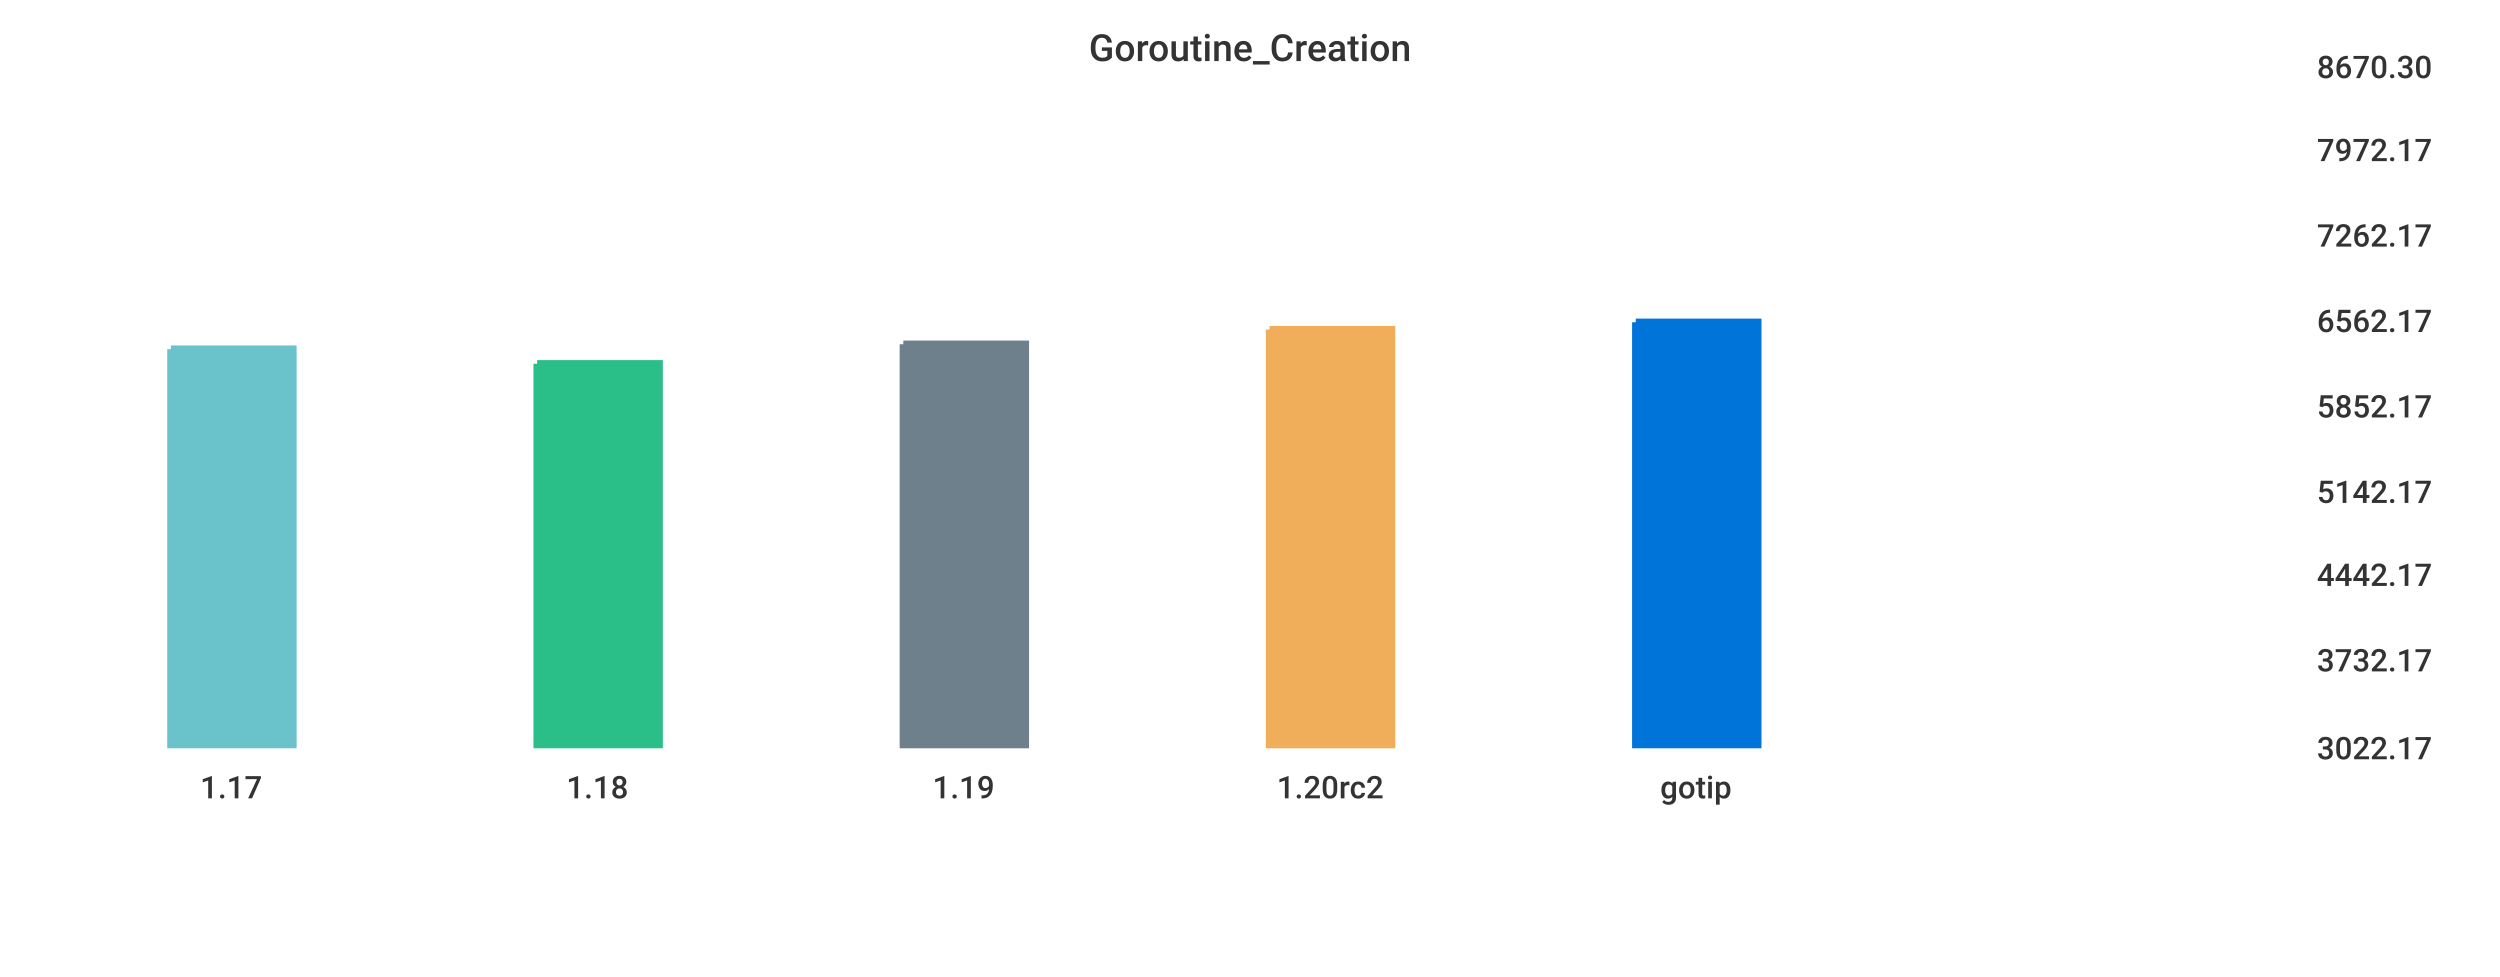
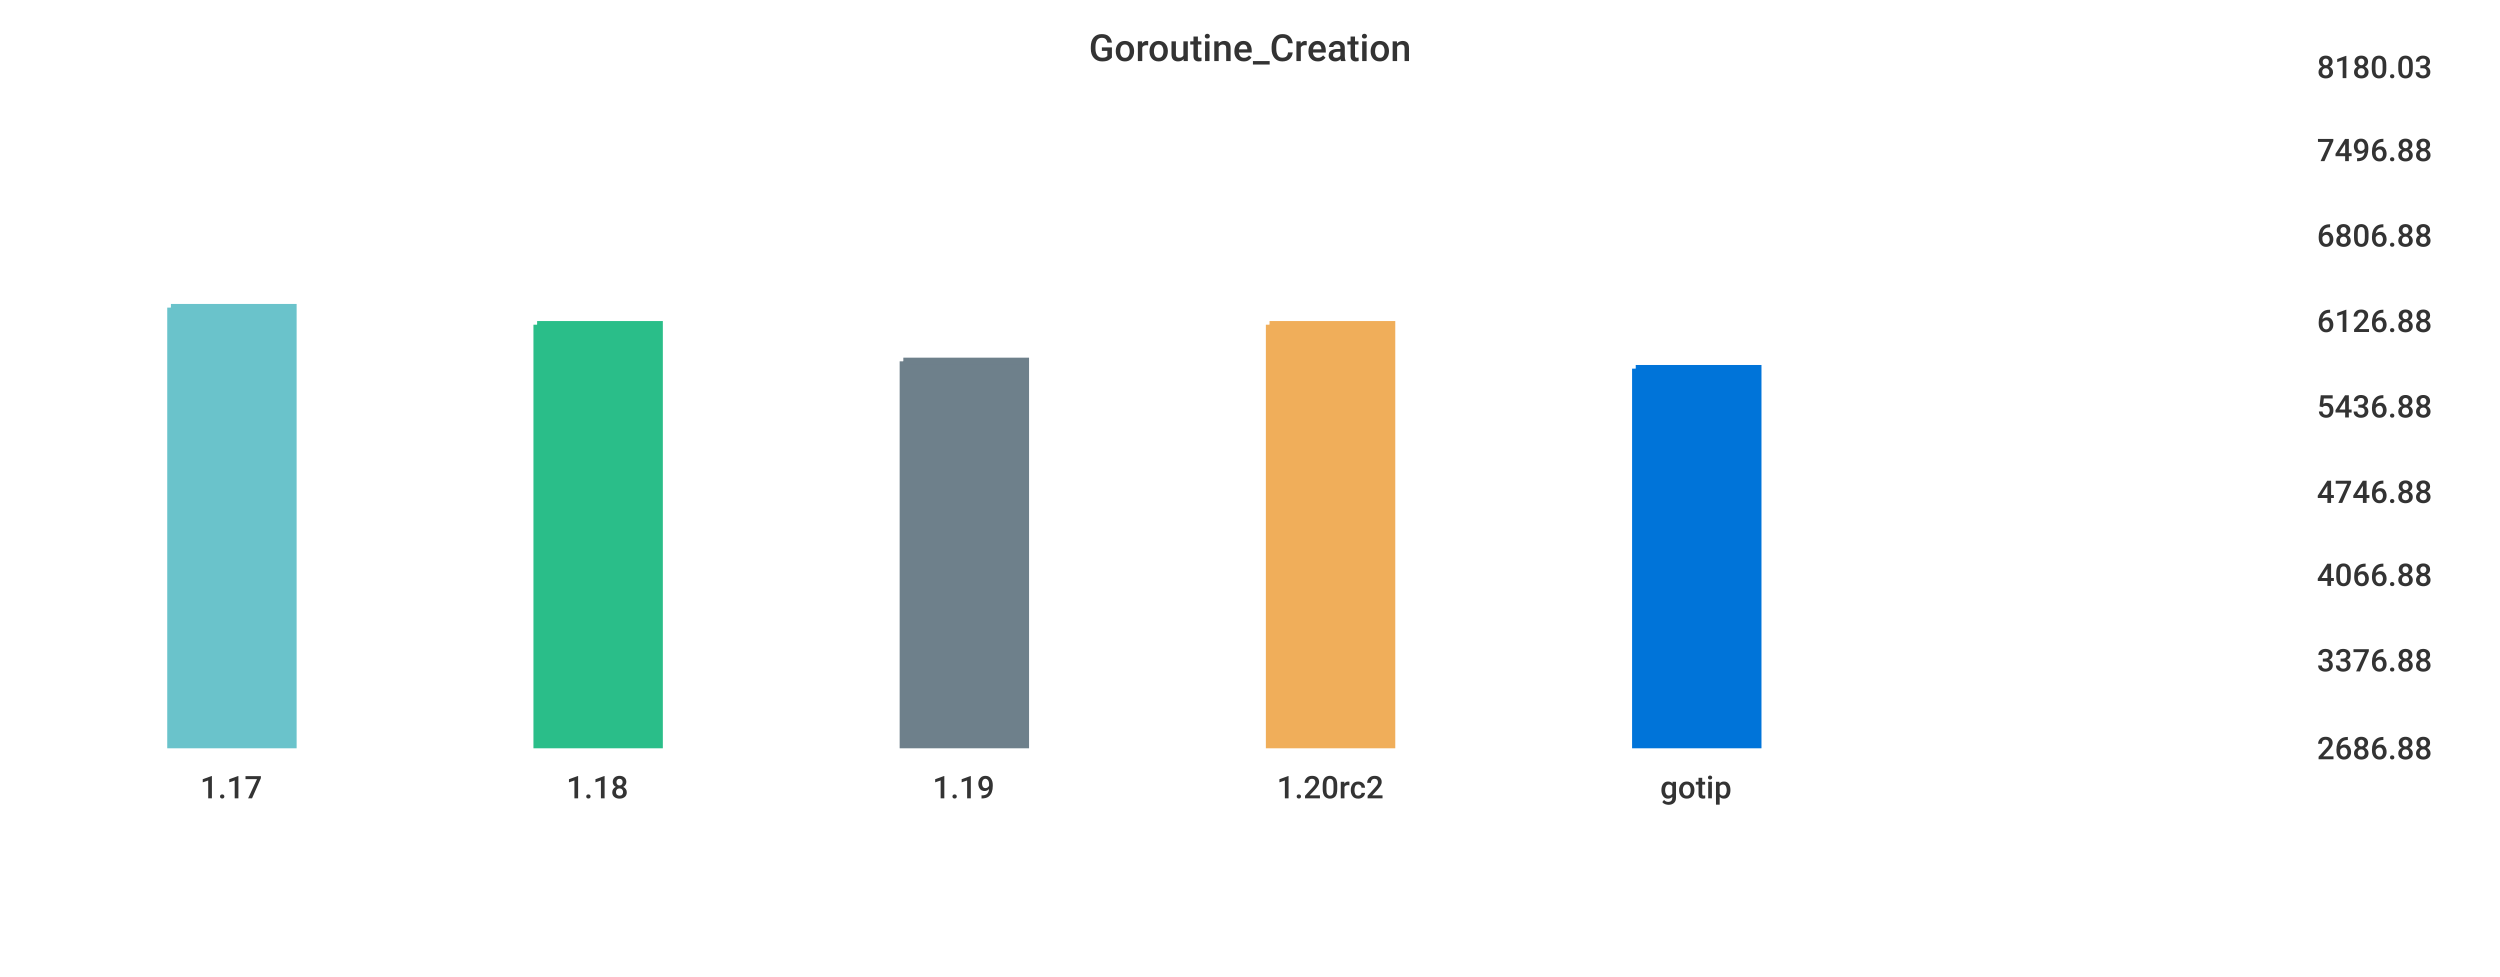
<svg xmlns="http://www.w3.org/2000/svg" width="1024" height="400">\n<path d="M 0 0 L 1024 0 L 1024 400 L 0 400 L 0 0" style="stroke-width:0;stroke:rgba(255,255,255,1.0);fill:rgba(255,255,255,1.0)" />
  <path d="M 20 26 L 934 26 L 934 305 L 20 305 L 20 26" style="stroke-width:0;stroke:rgba(255,255,255,1.0);fill:rgba(255,255,255,1.0)" />
-   <path d="M 70 143 L 120 143 L 120 305 L 70 305 L 70 143" style="stroke-width:3;stroke:rgba(106,195,203,1.0);fill:rgba(106,195,203,1.0)" />
-   <path d="M 220 149 L 270 149 L 270 305 L 220 305 L 220 149" style="stroke-width:3;stroke:rgba(42,190,137,1.0);fill:rgba(42,190,137,1.0)" />
-   <path d="M 370 141 L 420 141 L 420 305 L 370 305 L 370 141" style="stroke-width:3;stroke:rgba(110,128,139,1.0);fill:rgba(110,128,139,1.0)" />
-   <path d="M 520 135 L 570 135 L 570 305 L 520 305 L 520 135" style="stroke-width:3;stroke:rgba(240,174,90,1.0);fill:rgba(240,174,90,1.0)" />
-   <path d="M 670 132 L 720 132 L 720 305 L 670 305 L 670 132" style="stroke-width:3;stroke:rgba(0,116,217,1.0);fill:rgba(0,116,217,1.0)" />
+   <path d="M 70 126 L 120 126 L 120 305 L 70 305 L 70 126" style="stroke-width:3;stroke:rgba(106,195,203,1.0);fill:rgba(106,195,203,1.0)" />
+   <path d="M 220 133 L 270 133 L 270 305 L 220 305 L 220 133" style="stroke-width:3;stroke:rgba(42,190,137,1.0);fill:rgba(42,190,137,1.0)" />
+   <path d="M 370 148 L 420 148 L 420 305 L 370 305 L 370 148" style="stroke-width:3;stroke:rgba(110,128,139,1.0);fill:rgba(110,128,139,1.0)" />
+   <path d="M 520 133 L 570 133 L 570 305 L 520 305 L 520 133" style="stroke-width:3;stroke:rgba(240,174,90,1.0);fill:rgba(240,174,90,1.0)" />
+   <path d="M 670 151 L 720 151 L 720 305 L 670 305 L 670 151" style="stroke-width:3;stroke:rgba(0,116,217,1.0);fill:rgba(0,116,217,1.0)" />
  <path d="M 20 305 L 934 305" style="stroke-width:0;stroke:rgba(51,51,51,1.0);fill:none" />
  <path d="M 20 305 L 20 310" style="stroke-width:0;stroke:rgba(51,51,51,1.0);fill:none" />
  <text x="82" y="327" style="stroke-width:0;stroke:none;fill:rgba(51,51,51,1.0);font-size:12.8px;font-family:'Roboto Medium',sans-serif">1.17</text>
  <path d="M 170 305 L 170 310" style="stroke-width:0;stroke:rgba(51,51,51,1.0);fill:none" />
  <text x="232" y="327" style="stroke-width:0;stroke:none;fill:rgba(51,51,51,1.0);font-size:12.8px;font-family:'Roboto Medium',sans-serif">1.18</text>
  <path d="M 320 305 L 320 310" style="stroke-width:0;stroke:rgba(51,51,51,1.0);fill:none" />
  <text x="382" y="327" style="stroke-width:0;stroke:none;fill:rgba(51,51,51,1.0);font-size:12.8px;font-family:'Roboto Medium',sans-serif">1.19</text>
  <path d="M 470 305 L 470 310" style="stroke-width:0;stroke:rgba(51,51,51,1.0);fill:none" />
  <text x="523" y="327" style="stroke-width:0;stroke:none;fill:rgba(51,51,51,1.0);font-size:12.8px;font-family:'Roboto Medium',sans-serif">1.20rc2</text>
  <path d="M 620 305 L 620 310" style="stroke-width:0;stroke:rgba(51,51,51,1.0);fill:none" />
  <text x="680" y="327" style="stroke-width:0;stroke:none;fill:rgba(51,51,51,1.0);font-size:12.8px;font-family:'Roboto Medium',sans-serif">gotip</text>
  <path d="M 934 26 L 934 305" style="stroke-width:0;stroke:rgba(51,51,51,1.0);fill:none" />
  <path d="M 934 305 L 939 305" style="stroke-width:0;stroke:rgba(51,51,51,1.0);fill:none" />
  <path d="M 934 305 L 939 305" style="stroke-width:0;stroke:rgba(51,51,51,1.0);fill:none" />
-   <text x="949" y="311" style="stroke-width:0;stroke:none;fill:rgba(51,51,51,1.0);font-size:12.8px;font-family:'Roboto Medium',sans-serif">3022.17</text>
+   <text x="949" y="311" style="stroke-width:0;stroke:none;fill:rgba(51,51,51,1.0);font-size:12.8px;font-family:'Roboto Medium',sans-serif">2686.88</text>
  <path d="M 934 269 L 939 269" style="stroke-width:0;stroke:rgba(51,51,51,1.0);fill:none" />
-   <text x="949" y="275" style="stroke-width:0;stroke:none;fill:rgba(51,51,51,1.0);font-size:12.8px;font-family:'Roboto Medium',sans-serif">3732.17</text>
+   <text x="949" y="275" style="stroke-width:0;stroke:none;fill:rgba(51,51,51,1.0);font-size:12.8px;font-family:'Roboto Medium',sans-serif">3376.88</text>
  <path d="M 934 234 L 939 234" style="stroke-width:0;stroke:rgba(51,51,51,1.0);fill:none" />
-   <text x="949" y="240" style="stroke-width:0;stroke:none;fill:rgba(51,51,51,1.0);font-size:12.8px;font-family:'Roboto Medium',sans-serif">4442.17</text>
+   <text x="949" y="240" style="stroke-width:0;stroke:none;fill:rgba(51,51,51,1.0);font-size:12.8px;font-family:'Roboto Medium',sans-serif">4066.88</text>
  <path d="M 934 200 L 939 200" style="stroke-width:0;stroke:rgba(51,51,51,1.0);fill:none" />
-   <text x="949" y="206" style="stroke-width:0;stroke:none;fill:rgba(51,51,51,1.0);font-size:12.8px;font-family:'Roboto Medium',sans-serif">5142.17</text>
+   <text x="949" y="206" style="stroke-width:0;stroke:none;fill:rgba(51,51,51,1.0);font-size:12.8px;font-family:'Roboto Medium',sans-serif">4746.88</text>
  <path d="M 934 165 L 939 165" style="stroke-width:0;stroke:rgba(51,51,51,1.0);fill:none" />
-   <text x="949" y="171" style="stroke-width:0;stroke:none;fill:rgba(51,51,51,1.0);font-size:12.8px;font-family:'Roboto Medium',sans-serif">5852.17</text>
+   <text x="949" y="171" style="stroke-width:0;stroke:none;fill:rgba(51,51,51,1.0);font-size:12.8px;font-family:'Roboto Medium',sans-serif">5436.88</text>
  <path d="M 934 130 L 939 130" style="stroke-width:0;stroke:rgba(51,51,51,1.0);fill:none" />
-   <text x="949" y="136" style="stroke-width:0;stroke:none;fill:rgba(51,51,51,1.0);font-size:12.8px;font-family:'Roboto Medium',sans-serif">6562.17</text>
+   <text x="949" y="136" style="stroke-width:0;stroke:none;fill:rgba(51,51,51,1.0);font-size:12.8px;font-family:'Roboto Medium',sans-serif">6126.88</text>
  <path d="M 934 95 L 939 95" style="stroke-width:0;stroke:rgba(51,51,51,1.0);fill:none" />
-   <text x="949" y="101" style="stroke-width:0;stroke:none;fill:rgba(51,51,51,1.0);font-size:12.8px;font-family:'Roboto Medium',sans-serif">7262.17</text>
+   <text x="949" y="101" style="stroke-width:0;stroke:none;fill:rgba(51,51,51,1.0);font-size:12.8px;font-family:'Roboto Medium',sans-serif">6806.88</text>
  <path d="M 934 60 L 939 60" style="stroke-width:0;stroke:rgba(51,51,51,1.0);fill:none" />
-   <text x="949" y="66" style="stroke-width:0;stroke:none;fill:rgba(51,51,51,1.0);font-size:12.8px;font-family:'Roboto Medium',sans-serif">7972.17</text>
+   <text x="949" y="66" style="stroke-width:0;stroke:none;fill:rgba(51,51,51,1.0);font-size:12.8px;font-family:'Roboto Medium',sans-serif">7496.88</text>
  <path d="M 934 26 L 939 26" style="stroke-width:0;stroke:rgba(51,51,51,1.0);fill:none" />
-   <text x="949" y="32" style="stroke-width:0;stroke:none;fill:rgba(51,51,51,1.0);font-size:12.8px;font-family:'Roboto Medium',sans-serif">8670.30</text>
+   <text x="949" y="32" style="stroke-width:0;stroke:none;fill:rgba(51,51,51,1.0);font-size:12.8px;font-family:'Roboto Medium',sans-serif">8180.03</text>
  <text x="446" y="25" style="stroke-width:0;stroke:none;fill:rgba(51,51,51,1.0);font-size:15.3px;font-family:'Roboto Medium',sans-serif">Goroutine_Creation</text>
</svg>
